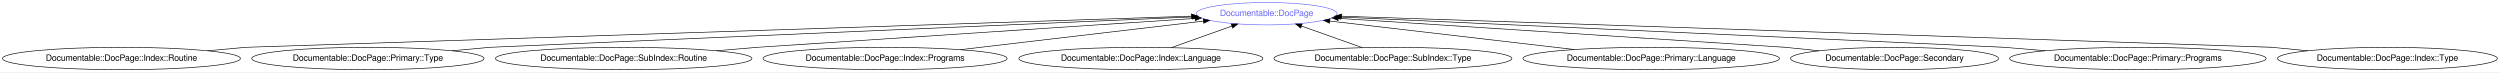
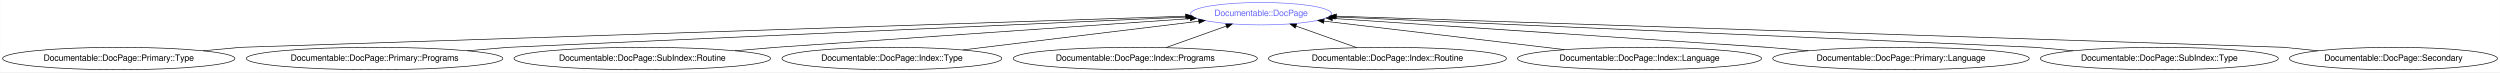
- <svg xmlns="http://www.w3.org/2000/svg" xmlns:xlink="http://www.w3.org/1999/xlink" width="4017pt" height="116pt" viewBox="0.00 0.00 4016.87 116.00">
+ <svg xmlns="http://www.w3.org/2000/svg" xmlns:xlink="http://www.w3.org/1999/xlink" width="4016pt" height="116pt" viewBox="0.00 0.00 4015.57 116.00">
  <g id="graph0" class="graph" transform="scale(1 1) rotate(0) translate(4 112)">
-     <polygon fill="#ffffff" stroke="transparent" points="-4,4 -4,-112 4012.867,-112 4012.867,4 -4,4" />
+     <polygon fill="#ffffff" stroke="transparent" points="-4,4 -4,-112 4011.569,-112 4011.569,4 -4,4" />
    <g id="node1" class="node">
      <g id="a_node1">
        <a xlink:href="/type/Documentable::DocPage" xlink:title="Documentable::DocPage">
-           <ellipse fill="none" stroke="#6666ff" cx="2031.083" cy="-90" rx="113.18" ry="18" />
-           <text text-anchor="middle" x="2031.083" y="-86.3" font-family="FreeSans" font-size="14.00" fill="#6666ff">Documentable::DocPage</text>
+           <ellipse fill="none" stroke="#6666ff" cx="2021.533" cy="-90" rx="113.18" ry="18" />
+           <text text-anchor="middle" x="2021.533" y="-86.3" font-family="FreeSans" font-size="14.00" fill="#6666ff">Documentable::DocPage</text>
        </a>
      </g>
    </g>
    <g id="node2" class="node">
      <g id="a_node2">
-         <a xlink:href="/type/Documentable::DocPage::Index::Routine" xlink:title="Documentable::DocPage::Index::Routine">
-           <ellipse fill="none" stroke="#000000" cx="191.083" cy="-18" rx="191.166" ry="18" />
-           <text text-anchor="middle" x="191.083" y="-14.3" font-family="FreeSans" font-size="14.00" fill="#000000">Documentable::DocPage::Index::Routine</text>
+         <a xlink:href="/type/Documentable::DocPage::Primary::Type" xlink:title="Documentable::DocPage::Primary::Type">
+           <ellipse fill="none" stroke="#000000" cx="186.533" cy="-18" rx="186.567" ry="18" />
+           <text text-anchor="middle" x="186.533" y="-14.3" font-family="FreeSans" font-size="14.00" fill="#000000">Documentable::DocPage::Primary::Type</text>
        </a>
      </g>
    </g>
    <g id="edge1" class="edge">
-       <path fill="none" stroke="#000000" d="M329.445,-30.453C363.83,-33.547 391.083,-36 391.083,-36 391.083,-36 1530.999,-73.534 1910.114,-86.017" />
-       <polygon fill="#000000" stroke="#000000" points="1910.181,-89.521 1920.291,-86.352 1910.411,-82.525 1910.181,-89.521" />
+       <path fill="none" stroke="#000000" d="M321.86,-30.428C355.684,-33.534 382.533,-36 382.533,-36 382.533,-36 1521.093,-73.512 1900.309,-86.006" />
+       <polygon fill="#000000" stroke="#000000" points="1900.378,-89.51 1910.488,-86.341 1900.609,-82.514 1900.378,-89.51" />
    </g>
    <g id="node3" class="node">
      <g id="a_node3">
-         <a xlink:href="/type/Documentable::DocPage::Primary::Type" xlink:title="Documentable::DocPage::Primary::Type">
-           <ellipse fill="none" stroke="#000000" cx="587.083" cy="-18" rx="186.567" ry="18" />
-           <text text-anchor="middle" x="587.083" y="-14.3" font-family="FreeSans" font-size="14.00" fill="#000000">Documentable::DocPage::Primary::Type</text>
+         <a xlink:href="/type/Documentable::DocPage::Primary::Programs" xlink:title="Documentable::DocPage::Primary::Programs">
+           <ellipse fill="none" stroke="#000000" cx="597.533" cy="-18" rx="206.063" ry="18" />
+           <text text-anchor="middle" x="597.533" y="-14.3" font-family="FreeSans" font-size="14.00" fill="#000000">Documentable::DocPage::Primary::Programs</text>
        </a>
      </g>
    </g>
    <g id="edge2" class="edge">
-       <path fill="none" stroke="#000000" d="M722.41,-30.428C756.234,-33.534 783.083,-36 783.083,-36 783.083,-36 1598.754,-71.293 1911.247,-84.815" />
-       <polygon fill="#000000" stroke="#000000" points="1911.556,-88.331 1921.698,-85.267 1911.859,-81.338 1911.556,-88.331" />
+       <path fill="none" stroke="#000000" d="M746.565,-30.477C783.391,-33.56 812.533,-36 812.533,-36 812.533,-36 1597.533,-71.062 1902.443,-84.681" />
+       <polygon fill="#000000" stroke="#000000" points="1902.499,-88.187 1912.645,-85.136 1902.811,-81.194 1902.499,-88.187" />
    </g>
    <g id="node4" class="node">
      <g id="a_node4">
        <a xlink:href="/type/Documentable::DocPage::SubIndex::Routine" xlink:title="Documentable::DocPage::SubIndex::Routine">
-           <ellipse fill="none" stroke="#000000" cx="998.083" cy="-18" rx="206.063" ry="18" />
-           <text text-anchor="middle" x="998.083" y="-14.3" font-family="FreeSans" font-size="14.00" fill="#000000">Documentable::DocPage::SubIndex::Routine</text>
+           <ellipse fill="none" stroke="#000000" cx="1027.533" cy="-18" rx="206.063" ry="18" />
+           <text text-anchor="middle" x="1027.533" y="-14.3" font-family="FreeSans" font-size="14.00" fill="#000000">Documentable::DocPage::SubIndex::Routine</text>
        </a>
      </g>
    </g>
    <g id="edge3" class="edge">
-       <path fill="none" stroke="#000000" d="M1147.115,-30.477C1183.941,-33.56 1213.083,-36 1213.083,-36 1213.083,-36 1690.715,-67.531 1916.028,-82.405" />
-       <polygon fill="#000000" stroke="#000000" points="1916.027,-85.912 1926.236,-83.079 1916.488,-78.927 1916.027,-85.912" />
+       <path fill="none" stroke="#000000" d="M1176.565,-30.477C1213.391,-33.56 1242.533,-36 1242.533,-36 1242.533,-36 1691.241,-67.104 1907.563,-82.1" />
+       <polygon fill="#000000" stroke="#000000" points="1907.467,-85.601 1917.686,-82.801 1907.952,-78.618 1907.467,-85.601" />
    </g>
    <g id="node5" class="node">
      <g id="a_node5">
-         <a xlink:href="/type/Documentable::DocPage::Index::Programs" xlink:title="Documentable::DocPage::Index::Programs">
-           <ellipse fill="none" stroke="#000000" cx="1418.083" cy="-18" rx="196.065" ry="18" />
-           <text text-anchor="middle" x="1418.083" y="-14.3" font-family="FreeSans" font-size="14.00" fill="#000000">Documentable::DocPage::Index::Programs</text>
+         <a xlink:href="/type/Documentable::DocPage::Index::Type" xlink:title="Documentable::DocPage::Index::Type">
+           <ellipse fill="none" stroke="#000000" cx="1428.533" cy="-18" rx="176.569" ry="18" />
+           <text text-anchor="middle" x="1428.533" y="-14.3" font-family="FreeSans" font-size="14.00" fill="#000000">Documentable::DocPage::Index::Type</text>
        </a>
      </g>
    </g>
    <g id="edge4" class="edge">
-       <path fill="none" stroke="#000000" d="M1539.192,-32.225C1653.273,-45.624 1822.24,-65.47 1929.474,-78.066" />
-       <polygon fill="#000000" stroke="#000000" points="1929.315,-81.571 1939.655,-79.261 1930.131,-74.619 1929.315,-81.571" />
+       <path fill="none" stroke="#000000" d="M1542.168,-31.797C1651.961,-45.128 1816.638,-65.122 1921.567,-77.862" />
+       <polygon fill="#000000" stroke="#000000" points="1921.182,-81.341 1931.531,-79.072 1922.026,-74.392 1921.182,-81.341" />
    </g>
    <g id="node6" class="node">
      <g id="a_node6">
-         <a xlink:href="/type/Documentable::DocPage::Index::Language" xlink:title="Documentable::DocPage::Index::Language">
-           <ellipse fill="none" stroke="#000000" cx="1829.083" cy="-18" rx="196.065" ry="18" />
-           <text text-anchor="middle" x="1829.083" y="-14.3" font-family="FreeSans" font-size="14.00" fill="#000000">Documentable::DocPage::Index::Language</text>
+         <a xlink:href="/type/Documentable::DocPage::Index::Programs" xlink:title="Documentable::DocPage::Index::Programs">
+           <ellipse fill="none" stroke="#000000" cx="1819.533" cy="-18" rx="196.065" ry="18" />
+           <text text-anchor="middle" x="1819.533" y="-14.3" font-family="FreeSans" font-size="14.00" fill="#000000">Documentable::DocPage::Index::Programs</text>
        </a>
      </g>
    </g>
    <g id="edge5" class="edge">
-       <path fill="none" stroke="#000000" d="M1878.239,-35.521C1907.534,-45.963 1944.813,-59.25 1975.22,-70.088" />
-       <polygon fill="#000000" stroke="#000000" points="1974.237,-73.454 1984.832,-73.514 1976.588,-66.86 1974.237,-73.454" />
+       <path fill="none" stroke="#000000" d="M1868.69,-35.521C1897.985,-45.963 1935.264,-59.25 1965.67,-70.088" />
+       <polygon fill="#000000" stroke="#000000" points="1964.688,-73.454 1975.283,-73.514 1967.038,-66.86 1964.688,-73.454" />
    </g>
    <g id="node7" class="node">
      <g id="a_node7">
-         <a xlink:href="/type/Documentable::DocPage::SubIndex::Type" xlink:title="Documentable::DocPage::SubIndex::Type">
-           <ellipse fill="none" stroke="#000000" cx="2234.083" cy="-18" rx="191.166" ry="18" />
-           <text text-anchor="middle" x="2234.083" y="-14.3" font-family="FreeSans" font-size="14.00" fill="#000000">Documentable::DocPage::SubIndex::Type</text>
+         <a xlink:href="/type/Documentable::DocPage::Index::Routine" xlink:title="Documentable::DocPage::Index::Routine">
+           <ellipse fill="none" stroke="#000000" cx="2224.533" cy="-18" rx="191.166" ry="18" />
+           <text text-anchor="middle" x="2224.533" y="-14.3" font-family="FreeSans" font-size="14.00" fill="#000000">Documentable::DocPage::Index::Routine</text>
        </a>
      </g>
    </g>
    <g id="edge6" class="edge">
-       <path fill="none" stroke="#000000" d="M2184.942,-35.429C2155.507,-45.869 2117.982,-59.179 2087.36,-70.04" />
-       <polygon fill="#000000" stroke="#000000" points="2085.934,-66.832 2077.679,-73.473 2088.274,-73.429 2085.934,-66.832" />
+       <path fill="none" stroke="#000000" d="M2175.393,-35.429C2145.958,-45.869 2108.432,-59.179 2077.81,-70.04" />
+       <polygon fill="#000000" stroke="#000000" points="2076.384,-66.832 2068.13,-73.473 2078.724,-73.429 2076.384,-66.832" />
    </g>
    <g id="node8" class="node">
      <g id="a_node8">
-         <a xlink:href="/type/Documentable::DocPage::Primary::Language" xlink:title="Documentable::DocPage::Primary::Language">
-           <ellipse fill="none" stroke="#000000" cx="2649.083" cy="-18" rx="206.063" ry="18" />
-           <text text-anchor="middle" x="2649.083" y="-14.3" font-family="FreeSans" font-size="14.00" fill="#000000">Documentable::DocPage::Primary::Language</text>
+         <a xlink:href="/type/Documentable::DocPage::Index::Language" xlink:title="Documentable::DocPage::Index::Language">
+           <ellipse fill="none" stroke="#000000" cx="2629.533" cy="-18" rx="196.065" ry="18" />
+           <text text-anchor="middle" x="2629.533" y="-14.3" font-family="FreeSans" font-size="14.00" fill="#000000">Documentable::DocPage::Index::Language</text>
        </a>
      </g>
    </g>
    <g id="edge7" class="edge">
-       <path fill="none" stroke="#000000" d="M2525.136,-32.44C2409.931,-45.862 2240.394,-65.614 2132.895,-78.138" />
-       <polygon fill="#000000" stroke="#000000" points="2132.217,-74.694 2122.689,-79.328 2133.027,-81.647 2132.217,-74.694" />
+       <path fill="none" stroke="#000000" d="M2509.049,-32.268C2396.028,-45.652 2228.926,-65.44 2122.663,-78.024" />
+       <polygon fill="#000000" stroke="#000000" points="2122.092,-74.567 2112.573,-79.219 2122.916,-81.519 2122.092,-74.567" />
    </g>
    <g id="node9" class="node">
      <g id="a_node9">
-         <a xlink:href="/type/Documentable::DocPage::Secondary" xlink:title="Documentable::DocPage::Secondary">
-           <ellipse fill="none" stroke="#000000" cx="3040.083" cy="-18" rx="167.07" ry="18" />
-           <text text-anchor="middle" x="3040.083" y="-14.3" font-family="FreeSans" font-size="14.00" fill="#000000">Documentable::DocPage::Secondary</text>
+         <a xlink:href="/type/Documentable::DocPage::Primary::Language" xlink:title="Documentable::DocPage::Primary::Language">
+           <ellipse fill="none" stroke="#000000" cx="3049.533" cy="-18" rx="206.063" ry="18" />
+           <text text-anchor="middle" x="3049.533" y="-14.3" font-family="FreeSans" font-size="14.00" fill="#000000">Documentable::DocPage::Primary::Language</text>
        </a>
      </g>
    </g>
    <g id="edge8" class="edge">
-       <path fill="none" stroke="#000000" d="M2918.806,-30.403C2888.32,-33.521 2864.083,-36 2864.083,-36 2864.083,-36 2374.756,-67.721 2146.18,-82.539" />
-       <polygon fill="#000000" stroke="#000000" points="2145.914,-79.049 2136.161,-83.188 2146.367,-86.034 2145.914,-79.049" />
+       <path fill="none" stroke="#000000" d="M2900.502,-30.477C2863.676,-33.56 2834.533,-36 2834.533,-36 2834.533,-36 2360.419,-67.491 2136.308,-82.377" />
+       <polygon fill="#000000" stroke="#000000" points="2135.901,-78.896 2126.155,-83.051 2136.365,-85.88 2135.901,-78.896" />
    </g>
    <g id="node10" class="node">
      <g id="a_node10">
-         <a xlink:href="/type/Documentable::DocPage::Primary::Programs" xlink:title="Documentable::DocPage::Primary::Programs">
-           <ellipse fill="none" stroke="#000000" cx="3431.083" cy="-18" rx="206.063" ry="18" />
-           <text text-anchor="middle" x="3431.083" y="-14.3" font-family="FreeSans" font-size="14.00" fill="#000000">Documentable::DocPage::Primary::Programs</text>
+         <a xlink:href="/type/Documentable::DocPage::SubIndex::Type" xlink:title="Documentable::DocPage::SubIndex::Type">
+           <ellipse fill="none" stroke="#000000" cx="3464.533" cy="-18" rx="191.166" ry="18" />
+           <text text-anchor="middle" x="3464.533" y="-14.3" font-family="FreeSans" font-size="14.00" fill="#000000">Documentable::DocPage::SubIndex::Type</text>
        </a>
      </g>
    </g>
    <g id="edge9" class="edge">
-       <path fill="none" stroke="#000000" d="M3282.051,-30.477C3245.225,-33.56 3216.083,-36 3216.083,-36 3216.083,-36 2450.351,-70.894 2149.966,-84.582" />
-       <polygon fill="#000000" stroke="#000000" points="2149.743,-81.089 2139.913,-85.041 2150.062,-88.082 2149.743,-81.089" />
+       <path fill="none" stroke="#000000" d="M3326.172,-30.453C3291.786,-33.547 3264.533,-36 3264.533,-36 3264.533,-36 2452.615,-71.272 2141.169,-84.803" />
+       <polygon fill="#000000" stroke="#000000" points="2140.591,-81.324 2130.752,-85.255 2140.894,-88.318 2140.591,-81.324" />
    </g>
    <g id="node11" class="node">
      <g id="a_node11">
-         <a xlink:href="/type/Documentable::DocPage::Index::Type" xlink:title="Documentable::DocPage::Index::Type">
-           <ellipse fill="none" stroke="#000000" cx="3832.083" cy="-18" rx="176.569" ry="18" />
-           <text text-anchor="middle" x="3832.083" y="-14.3" font-family="FreeSans" font-size="14.00" fill="#000000">Documentable::DocPage::Index::Type</text>
+         <a xlink:href="/type/Documentable::DocPage::Secondary" xlink:title="Documentable::DocPage::Secondary">
+           <ellipse fill="none" stroke="#000000" cx="3840.533" cy="-18" rx="167.07" ry="18" />
+           <text text-anchor="middle" x="3840.533" y="-14.3" font-family="FreeSans" font-size="14.00" fill="#000000">Documentable::DocPage::Secondary</text>
        </a>
      </g>
    </g>
    <g id="edge10" class="edge">
-       <path fill="none" stroke="#000000" d="M3703.915,-30.403C3671.697,-33.521 3646.083,-36 3646.083,-36 3646.083,-36 2526.799,-73.425 2151.838,-85.962" />
-       <polygon fill="#000000" stroke="#000000" points="2151.648,-82.467 2141.771,-86.299 2151.882,-89.463 2151.648,-82.467" />
+       <path fill="none" stroke="#000000" d="M3719.256,-30.403C3688.771,-33.521 3664.533,-36 3664.533,-36 3664.533,-36 2522.533,-73.534 2142.723,-86.017" />
+       <polygon fill="#000000" stroke="#000000" points="2142.408,-82.525 2132.528,-86.352 2142.638,-89.522 2142.408,-82.525" />
    </g>
  </g>
</svg>
